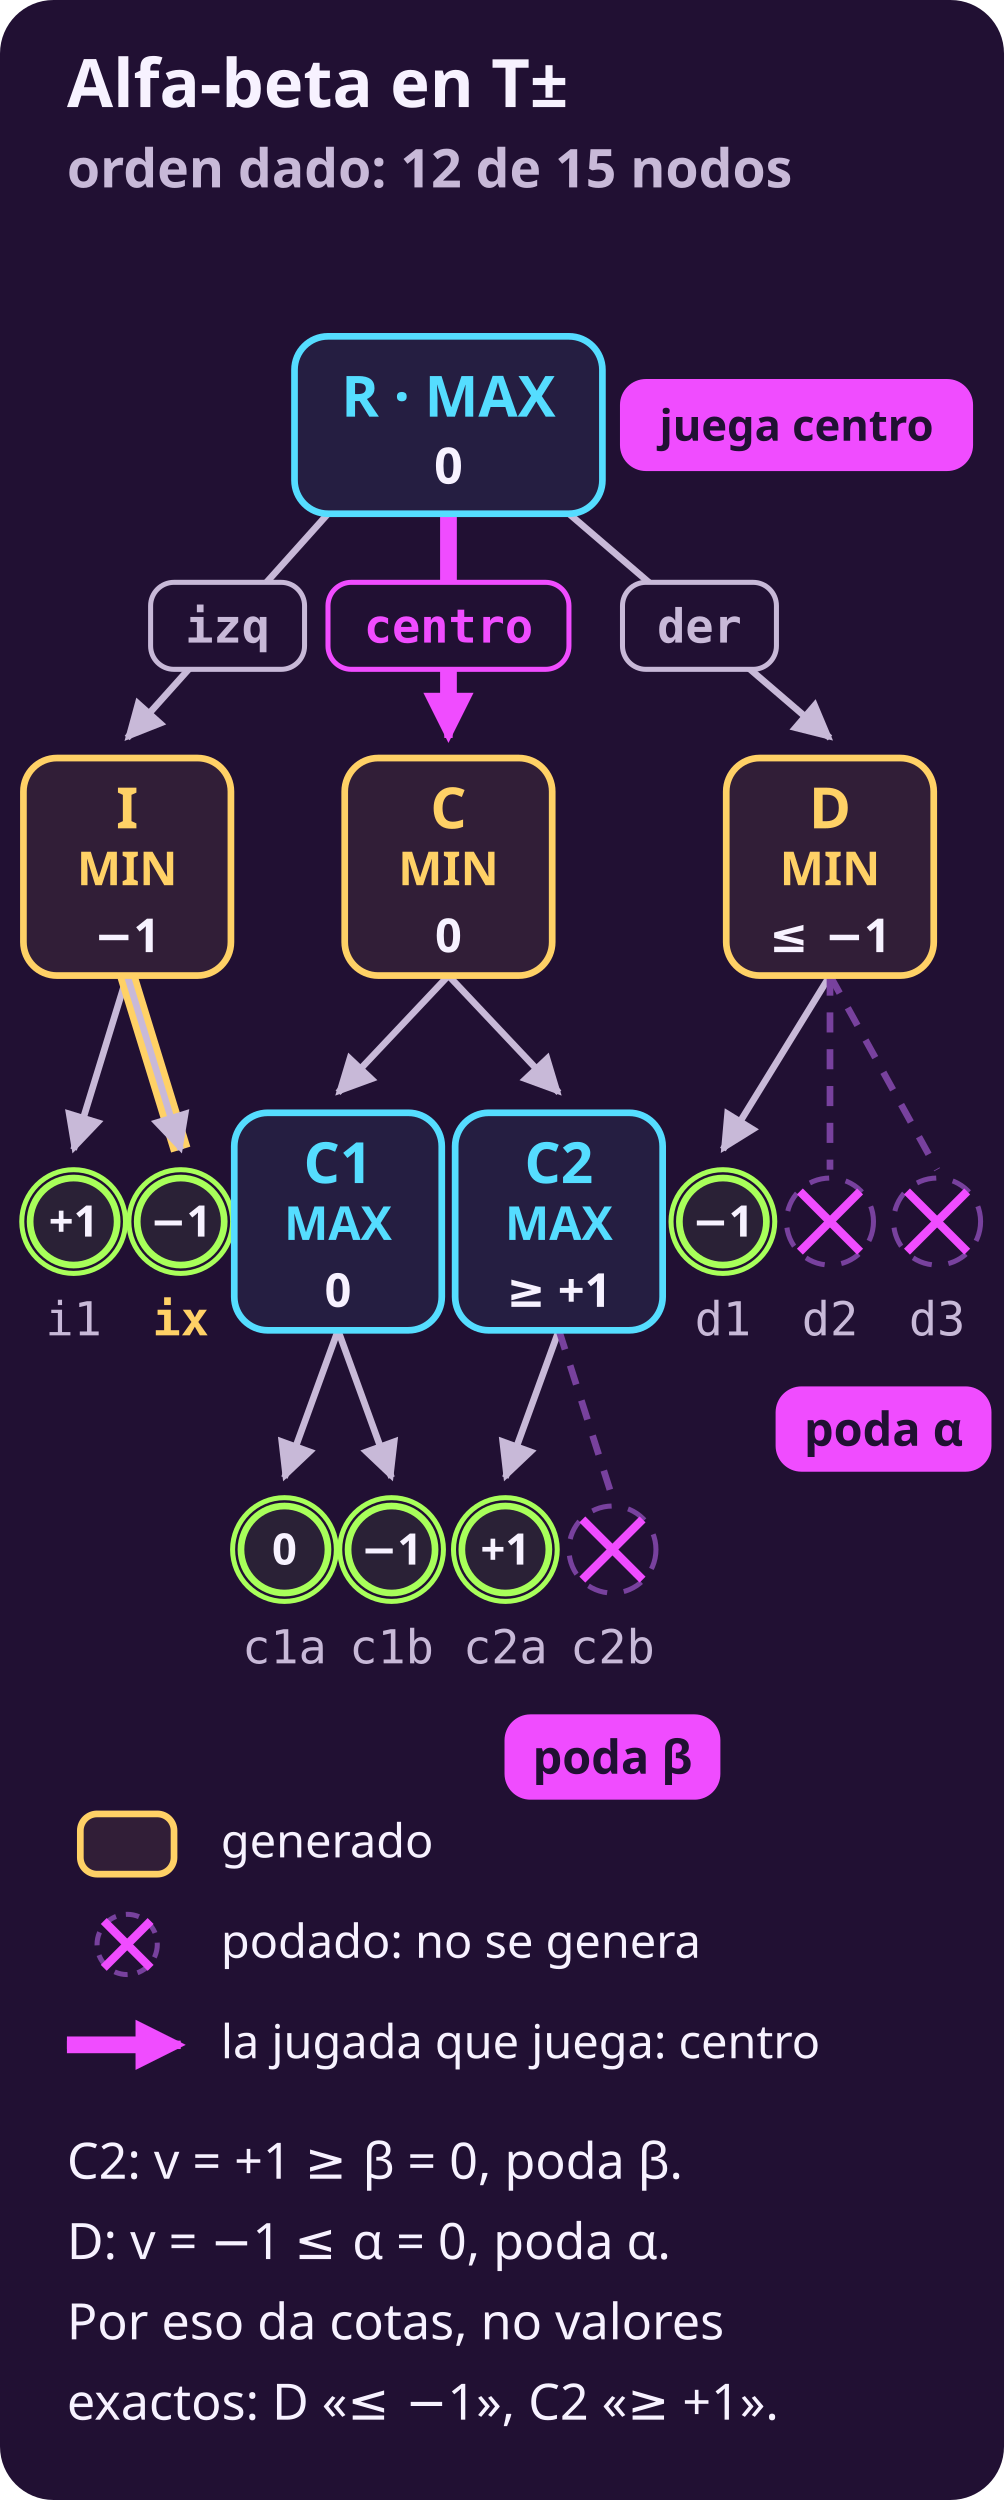
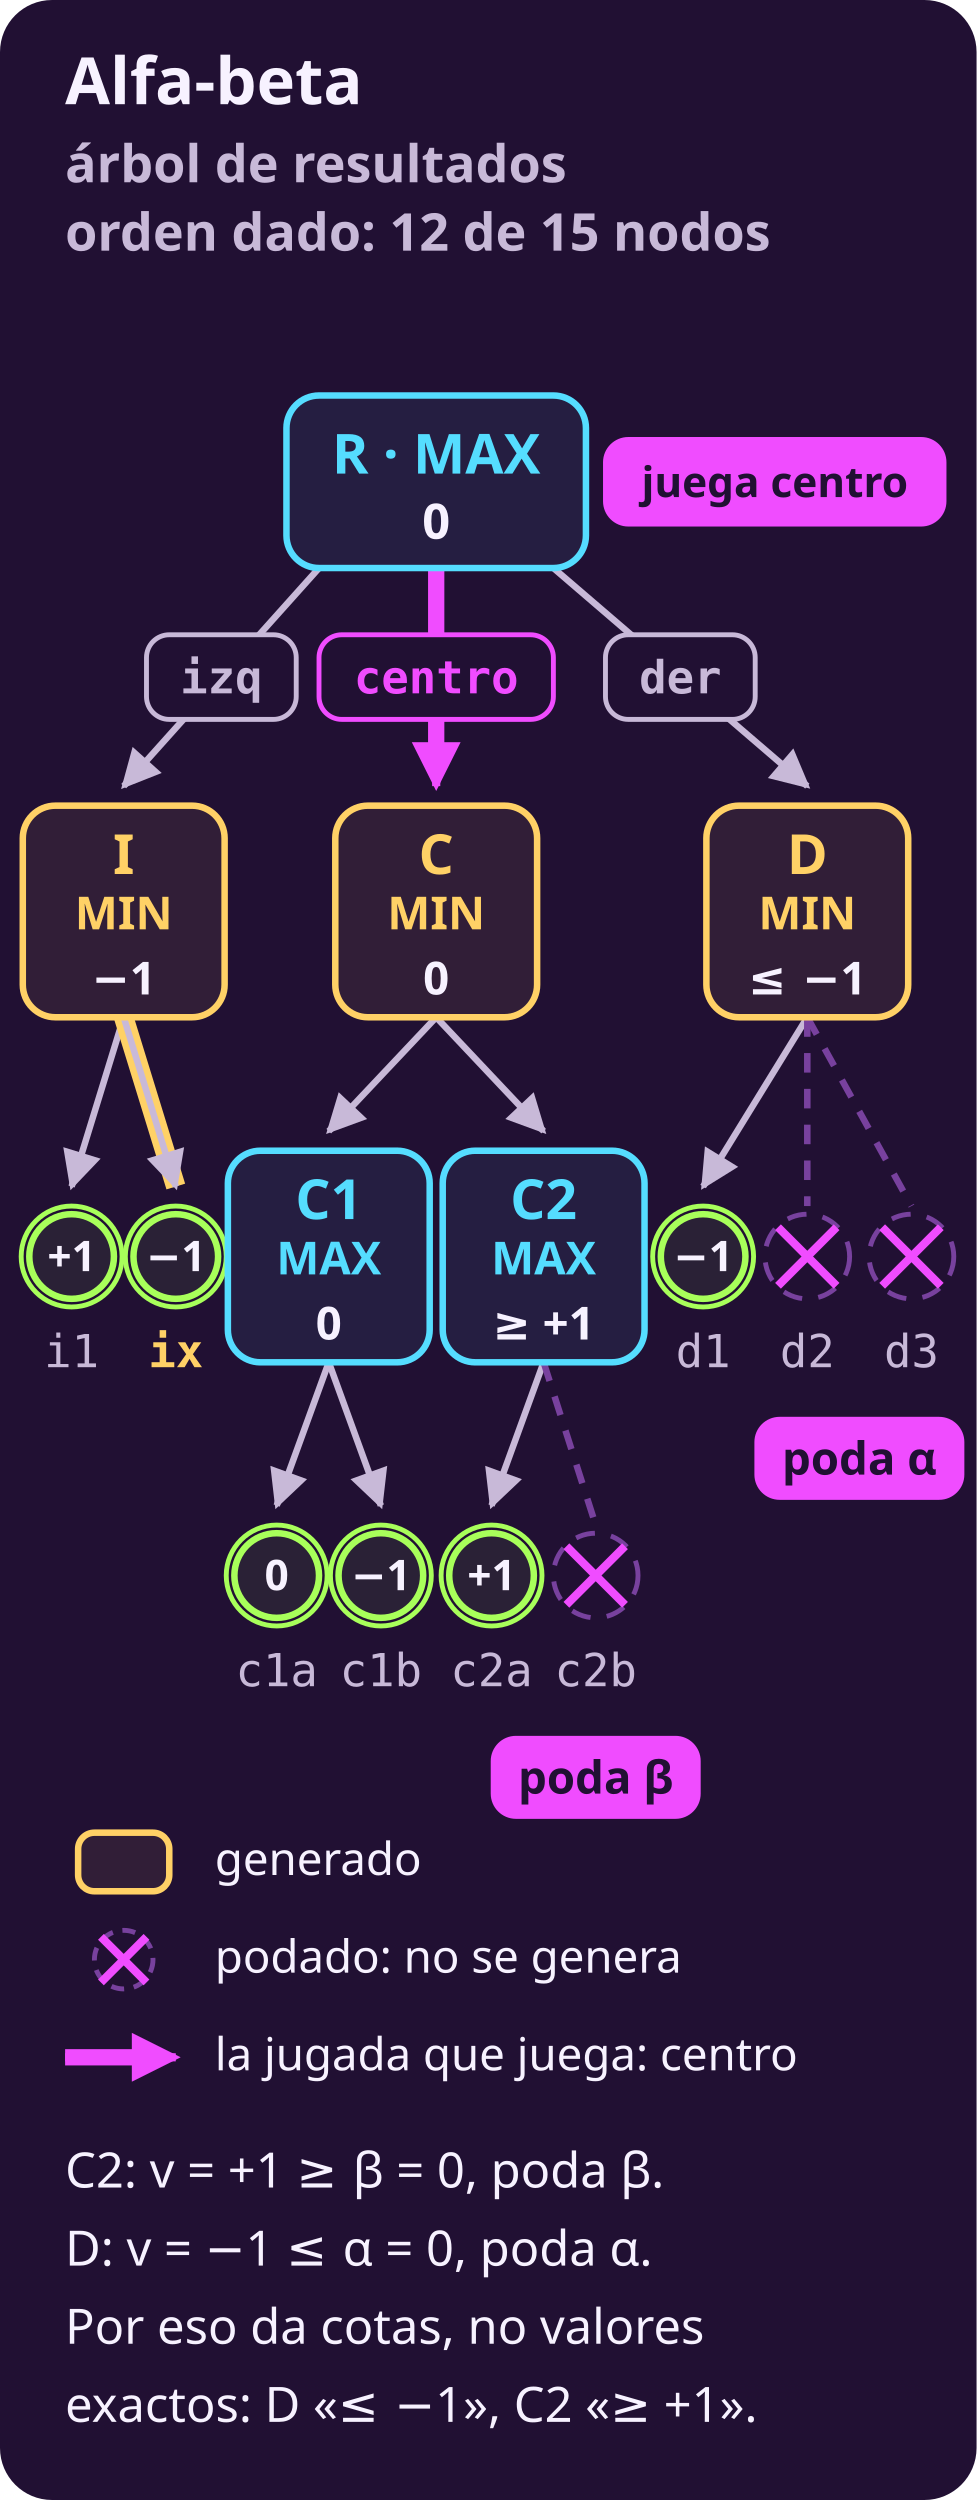
- <svg xmlns="http://www.w3.org/2000/svg" width="300" height="747" viewBox="0 0 300 747" role="img" aria-label="Alfa-beta en T± con el orden dado: genera 12 nodos de 15. En C2 el valor llega a +1, mayor o igual que β = 0: poda β, y no genera c2b. En D el valor llega a −1, menor o igual que α = 0: poda α, y no genera d2 ni d3. Valores: R 0, I −1, C 0, D ≤ −1, C1 0, C2 ≥ +1. Juega centro, la misma que minimax, con V = 0.">
-   <rect x="0" y="0" width="300" height="747" rx="16" fill="#211033" />
+ <svg xmlns="http://www.w3.org/2000/svg" width="300" height="768" viewBox="0 0 300 768" role="img" aria-label="Alfa-beta en el árbol de resultados con el orden dado: genera 12 nodos de 15. En C2 el valor llega a +1, mayor o igual que β = 0: poda β, y no genera c2b. En D el valor llega a −1, menor o igual que α = 0: poda α, y no genera d2 ni d3. Valores: R 0, I −1, C 0, D ≤ −1, C1 0, C2 ≥ +1. Juega centro, la misma que minimax, con V = 0.">
+   <rect x="0" y="0" width="300" height="768" rx="16" fill="#211033" />
  <defs>
    <marker id="p" viewBox="0 0 10 10" refX="9" refY="5" markerWidth="6" markerHeight="6" orient="auto-start-reverse">
      <path d="M 0 0 L 10 5 L 0 10 z" fill="#f04cff" />
    </marker>
    <marker id="s" viewBox="0 0 10 10" refX="9" refY="5" markerWidth="6" markerHeight="6" orient="auto-start-reverse">
      <path d="M 0 0 L 10 5 L 0 10 z" fill="#c8b9d8" />
    </marker>
  </defs>
-   <text x="20" y="32" fill="#f7f2ff" font-family="system-ui, sans-serif" font-size="20" font-weight="700" text-anchor="start">Alfa-beta en T±</text>
-   <text x="20" y="56" fill="#c8b9d8" font-family="system-ui, sans-serif" font-size="16" font-weight="700" text-anchor="start">orden dado: 12 de 15 nodos</text>
+   <text x="20" y="32" fill="#f7f2ff" font-family="system-ui, sans-serif" font-size="20" font-weight="700" text-anchor="start">Alfa-beta</text>
+   <text x="20" y="56" fill="#c8b9d8" font-family="system-ui, sans-serif" font-size="16" font-weight="700" text-anchor="start">árbol de resultados</text>
+   <text x="20" y="77" fill="#c8b9d8" font-family="system-ui, sans-serif" font-size="16" font-weight="700" text-anchor="start">orden dado: 12 de 15 nodos</text>
  <g class="rx-anima" aria-hidden="true">
    <style>@media (prefers-reduced-motion: reduce) { .rx-anima { display: none } }</style>
    <g opacity="0" data-paso="0" data-tipo="nodo" data-nodo="R">
-       <rect x="82" y="94.5" width="104" height="65" rx="12" fill="#f04cff" />
+       <rect x="82" y="115.5" width="104" height="65" rx="12" fill="#f04cff" />
      <animate attributeName="opacity" calcMode="discrete" values="0;1;0.35;0" keyTimes="0;0.057;0.114;0.743" dur="17.5s" repeatCount="indefinite" />
    </g>
    <g opacity="0" data-paso="1" data-tipo="nodo" data-nodo="I">
-       <rect x="1" y="220.5" width="74" height="77" rx="12" fill="#f04cff" />
+       <rect x="1" y="241.5" width="74" height="77" rx="12" fill="#f04cff" />
      <animate attributeName="opacity" calcMode="discrete" values="0;1;0.35;0" keyTimes="0;0.114;0.171;0.743" dur="17.5s" repeatCount="indefinite" />
    </g>
    <g opacity="0" data-paso="2" data-tipo="nodo" data-nodo="i1">
-       <circle cx="22" cy="365" r="21.5" fill="#f04cff" />
+       <circle cx="22" cy="386" r="21.5" fill="#f04cff" />
      <animate attributeName="opacity" calcMode="discrete" values="0;1;0.35;0" keyTimes="0;0.171;0.229;0.743" dur="17.5s" repeatCount="indefinite" />
    </g>
    <g opacity="0" data-paso="3" data-tipo="nodo" data-nodo="ix">
-       <circle cx="54" cy="365" r="21.5" fill="#f04cff" />
+       <circle cx="54" cy="386" r="21.5" fill="#f04cff" />
      <animate attributeName="opacity" calcMode="discrete" values="0;1;0.35;0" keyTimes="0;0.229;0.286;0.743" dur="17.5s" repeatCount="indefinite" />
    </g>
    <g opacity="0" data-paso="4" data-tipo="nodo" data-nodo="C">
-       <rect x="97" y="220.5" width="74" height="77" rx="12" fill="#f04cff" />
+       <rect x="97" y="241.5" width="74" height="77" rx="12" fill="#f04cff" />
      <animate attributeName="opacity" calcMode="discrete" values="0;1;0.35;0" keyTimes="0;0.286;0.343;0.743" dur="17.5s" repeatCount="indefinite" />
    </g>
    <g opacity="0" data-paso="5" data-tipo="nodo" data-nodo="C1">
-       <rect x="64" y="326.5" width="74" height="77" rx="12" fill="#f04cff" />
+       <rect x="64" y="347.5" width="74" height="77" rx="12" fill="#f04cff" />
      <animate attributeName="opacity" calcMode="discrete" values="0;1;0.35;0" keyTimes="0;0.343;0.4;0.743" dur="17.5s" repeatCount="indefinite" />
    </g>
    <g opacity="0" data-paso="6" data-tipo="nodo" data-nodo="c1a">
-       <circle cx="85" cy="463" r="21.5" fill="#f04cff" />
+       <circle cx="85" cy="484" r="21.5" fill="#f04cff" />
      <animate attributeName="opacity" calcMode="discrete" values="0;1;0.35;0" keyTimes="0;0.4;0.457;0.743" dur="17.5s" repeatCount="indefinite" />
    </g>
    <g opacity="0" data-paso="7" data-tipo="nodo" data-nodo="c1b">
-       <circle cx="117" cy="463" r="21.5" fill="#f04cff" />
+       <circle cx="117" cy="484" r="21.5" fill="#f04cff" />
      <animate attributeName="opacity" calcMode="discrete" values="0;1;0.35;0" keyTimes="0;0.457;0.514;0.743" dur="17.5s" repeatCount="indefinite" />
    </g>
    <g opacity="0" data-paso="8" data-tipo="nodo" data-nodo="C2">
-       <rect x="130" y="326.5" width="74" height="77" rx="12" fill="#f04cff" />
+       <rect x="130" y="347.5" width="74" height="77" rx="12" fill="#f04cff" />
      <animate attributeName="opacity" calcMode="discrete" values="0;1;0.35;0" keyTimes="0;0.514;0.571;0.743" dur="17.5s" repeatCount="indefinite" />
    </g>
    <g opacity="0" data-paso="9" data-tipo="nodo" data-nodo="c2a">
-       <circle cx="151" cy="463" r="21.5" fill="#f04cff" />
+       <circle cx="151" cy="484" r="21.5" fill="#f04cff" />
      <animate attributeName="opacity" calcMode="discrete" values="0;1;0.35;0" keyTimes="0;0.571;0.629;0.743" dur="17.5s" repeatCount="indefinite" />
    </g>
    <g opacity="0" data-paso="10" data-tipo="nodo" data-nodo="D">
-       <rect x="211" y="220.5" width="74" height="77" rx="12" fill="#f04cff" />
+       <rect x="211" y="241.5" width="74" height="77" rx="12" fill="#f04cff" />
      <animate attributeName="opacity" calcMode="discrete" values="0;1;0.35;0" keyTimes="0;0.629;0.686;0.743" dur="17.5s" repeatCount="indefinite" />
    </g>
    <g opacity="0" data-paso="11" data-tipo="nodo" data-nodo="d1">
-       <circle cx="216" cy="365" r="21.5" fill="#f04cff" />
+       <circle cx="216" cy="386" r="21.5" fill="#f04cff" />
      <animate attributeName="opacity" calcMode="discrete" values="0;1;0" keyTimes="0;0.686;0.743" dur="17.5s" repeatCount="indefinite" />
    </g>
    <g opacity="0" data-paso="12" data-tipo="jugada" data-nodo="C">
-       <rect x="97" y="220.5" width="74" height="77" rx="12" fill="#f04cff" />
-       <rect x="180" y="108" width="116" height="38" rx="12" fill="#f04cff" />
+       <rect x="97" y="241.5" width="74" height="77" rx="12" fill="#f04cff" />
+       <rect x="180" y="129" width="116" height="38" rx="12" fill="#f04cff" />
      <animate attributeName="opacity" calcMode="discrete" values="0;1;0" keyTimes="0;0.743;0.914" dur="17.5s" repeatCount="indefinite" />
    </g>
  </g>
-   <line x1="98" y1="153.5" x2="38" y2="220.5" stroke="#c8b9d8" stroke-width="2" marker-end="url(#s)" />
-   <rect x="45.0" y="174.0" width="46" height="26" rx="7" fill="#211033" stroke="#c8b9d8" stroke-width="1.5" />
-   <text x="68.0" y="192.0" fill="#c8b9d8" font-family="ui-monospace, SFMono-Regular, Menlo, monospace" font-size="14" font-weight="700" text-anchor="middle">izq</text>
-   <line x1="38" y1="291.5" x2="22" y2="343.5" stroke="#c8b9d8" stroke-width="2" marker-end="url(#s)" />
-   <line x1="38" y1="291.5" x2="54" y2="343.5" stroke="#ffd166" stroke-width="6" />
-   <line x1="38" y1="291.5" x2="54" y2="343.5" stroke="#c8b9d8" stroke-width="2" marker-end="url(#s)" />
-   <line x1="134" y1="153.5" x2="134.0" y2="212.46" stroke="#f04cff" stroke-width="5" />
-   <line x1="134" y1="153.5" x2="134" y2="220.5" stroke="#f04cff" stroke-width="2.5" marker-end="url(#p)" />
-   <rect x="98.0" y="174.0" width="72" height="26" rx="7" fill="#211033" stroke="#f04cff" stroke-width="1.5" />
-   <text x="134.0" y="192.0" fill="#f04cff" font-family="ui-monospace, SFMono-Regular, Menlo, monospace" font-size="14" font-weight="700" text-anchor="middle">centro</text>
-   <line x1="134" y1="291.5" x2="101" y2="326.5" stroke="#c8b9d8" stroke-width="2" marker-end="url(#s)" />
-   <line x1="101" y1="397.5" x2="85" y2="441.5" stroke="#c8b9d8" stroke-width="2" marker-end="url(#s)" />
-   <line x1="101" y1="397.5" x2="117" y2="441.5" stroke="#c8b9d8" stroke-width="2" marker-end="url(#s)" />
-   <line x1="134" y1="291.5" x2="167" y2="326.5" stroke="#c8b9d8" stroke-width="2" marker-end="url(#s)" />
-   <line x1="167" y1="397.5" x2="151" y2="441.5" stroke="#c8b9d8" stroke-width="2" marker-end="url(#s)" />
-   <line x1="167" y1="397.5" x2="183" y2="447.5" stroke="#78419e" stroke-width="2" stroke-dasharray="6 5" />
-   <line x1="170" y1="153.5" x2="248" y2="220.5" stroke="#c8b9d8" stroke-width="2" marker-end="url(#s)" />
-   <rect x="186.0" y="174.0" width="46" height="26" rx="7" fill="#211033" stroke="#c8b9d8" stroke-width="1.5" />
-   <text x="209.0" y="192.0" fill="#c8b9d8" font-family="ui-monospace, SFMono-Regular, Menlo, monospace" font-size="14" font-weight="700" text-anchor="middle">der</text>
-   <line x1="248" y1="291.5" x2="216" y2="343.5" stroke="#c8b9d8" stroke-width="2" marker-end="url(#s)" />
-   <line x1="248" y1="291.5" x2="248" y2="349.5" stroke="#78419e" stroke-width="2" stroke-dasharray="6 5" />
-   <line x1="248" y1="291.5" x2="280" y2="349.5" stroke="#78419e" stroke-width="2" stroke-dasharray="6 5" />
-   <rect x="88.0" y="100.5" width="92" height="53" rx="10" fill="#251e41" stroke="#55ddff" stroke-width="2" />
-   <text x="134" y="124.5" fill="#55ddff" font-family="system-ui, sans-serif" font-size="17" font-weight="700" text-anchor="middle">R · MAX</text>
-   <text x="134" y="144.5" fill="#f7f2ff" font-family="system-ui, sans-serif" font-size="15" font-weight="700" text-anchor="middle">0</text>
-   <rect x="186.0" y="114.0" width="104" height="26" rx="7" fill="#f04cff" stroke="#f04cff" stroke-width="1.5" />
-   <text x="238.0" y="131.7" fill="#211033" font-family="system-ui, sans-serif" font-size="13" font-weight="700" text-anchor="middle">juega centro</text>
-   <rect x="7.0" y="226.5" width="62" height="65" rx="10" fill="#311e37" stroke="#ffd166" stroke-width="2" />
-   <text x="38" y="247.5" fill="#ffd166" font-family="system-ui, sans-serif" font-size="17" font-weight="700" text-anchor="middle">I</text>
-   <text x="38" y="264.5" fill="#ffd166" font-family="system-ui, sans-serif" font-size="14" font-weight="700" text-anchor="middle">MIN</text>
-   <text x="38" y="284.5" fill="#f7f2ff" font-family="system-ui, sans-serif" font-size="14" font-weight="700" text-anchor="middle">−1</text>
-   <circle cx="22" cy="365" r="15.5" fill="none" stroke="#a8ff5a" stroke-width="1.5" />
-   <circle cx="22" cy="365" r="13" fill="#2a2136" stroke="#a8ff5a" stroke-width="2" />
-   <text x="22" y="369.5" fill="#f7f2ff" font-family="system-ui, sans-serif" font-size="13" font-weight="700" text-anchor="middle">+1</text>
-   <text x="22" y="399" fill="#c8b9d8" font-family="ui-monospace, SFMono-Regular, Menlo, monospace" font-size="14" font-weight="normal" text-anchor="middle">i1</text>
-   <circle cx="54" cy="365" r="15.5" fill="none" stroke="#a8ff5a" stroke-width="1.5" />
-   <circle cx="54" cy="365" r="13" fill="#2a2136" stroke="#a8ff5a" stroke-width="2" />
-   <text x="54" y="369.5" fill="#f7f2ff" font-family="system-ui, sans-serif" font-size="13" font-weight="700" text-anchor="middle">−1</text>
-   <text x="54" y="399" fill="#ffd166" font-family="ui-monospace, SFMono-Regular, Menlo, monospace" font-size="14" font-weight="700" text-anchor="middle">ix</text>
-   <rect x="103.0" y="226.5" width="62" height="65" rx="10" fill="#311e37" stroke="#ffd166" stroke-width="2" />
-   <text x="134" y="247.5" fill="#ffd166" font-family="system-ui, sans-serif" font-size="17" font-weight="700" text-anchor="middle">C</text>
-   <text x="134" y="264.5" fill="#ffd166" font-family="system-ui, sans-serif" font-size="14" font-weight="700" text-anchor="middle">MIN</text>
-   <text x="134" y="284.5" fill="#f7f2ff" font-family="system-ui, sans-serif" font-size="14" font-weight="700" text-anchor="middle">0</text>
-   <rect x="70.0" y="332.5" width="62" height="65" rx="10" fill="#251e41" stroke="#55ddff" stroke-width="2" />
-   <text x="101" y="353.5" fill="#55ddff" font-family="system-ui, sans-serif" font-size="17" font-weight="700" text-anchor="middle">C1</text>
-   <text x="101" y="370.5" fill="#55ddff" font-family="system-ui, sans-serif" font-size="14" font-weight="700" text-anchor="middle">MAX</text>
-   <text x="101" y="390.5" fill="#f7f2ff" font-family="system-ui, sans-serif" font-size="14" font-weight="700" text-anchor="middle">0</text>
-   <circle cx="85" cy="463" r="15.5" fill="none" stroke="#a8ff5a" stroke-width="1.5" />
-   <circle cx="85" cy="463" r="13" fill="#2a2136" stroke="#a8ff5a" stroke-width="2" />
-   <text x="85" y="467.5" fill="#f7f2ff" font-family="system-ui, sans-serif" font-size="13" font-weight="700" text-anchor="middle">0</text>
-   <text x="85" y="497" fill="#c8b9d8" font-family="ui-monospace, SFMono-Regular, Menlo, monospace" font-size="14" font-weight="normal" text-anchor="middle">c1a</text>
-   <circle cx="117" cy="463" r="15.5" fill="none" stroke="#a8ff5a" stroke-width="1.5" />
-   <circle cx="117" cy="463" r="13" fill="#2a2136" stroke="#a8ff5a" stroke-width="2" />
-   <text x="117" y="467.5" fill="#f7f2ff" font-family="system-ui, sans-serif" font-size="13" font-weight="700" text-anchor="middle">−1</text>
-   <text x="117" y="497" fill="#c8b9d8" font-family="ui-monospace, SFMono-Regular, Menlo, monospace" font-size="14" font-weight="normal" text-anchor="middle">c1b</text>
-   <rect x="136.0" y="332.5" width="62" height="65" rx="10" fill="#251e41" stroke="#55ddff" stroke-width="2" />
-   <text x="167" y="353.5" fill="#55ddff" font-family="system-ui, sans-serif" font-size="17" font-weight="700" text-anchor="middle">C2</text>
-   <text x="167" y="370.5" fill="#55ddff" font-family="system-ui, sans-serif" font-size="14" font-weight="700" text-anchor="middle">MAX</text>
-   <text x="167" y="390.5" fill="#f7f2ff" font-family="system-ui, sans-serif" font-size="14" font-weight="700" text-anchor="middle">≥ +1</text>
-   <circle cx="151" cy="463" r="15.5" fill="none" stroke="#a8ff5a" stroke-width="1.5" />
-   <circle cx="151" cy="463" r="13" fill="#2a2136" stroke="#a8ff5a" stroke-width="2" />
-   <text x="151" y="467.5" fill="#f7f2ff" font-family="system-ui, sans-serif" font-size="13" font-weight="700" text-anchor="middle">+1</text>
-   <text x="151" y="497" fill="#c8b9d8" font-family="ui-monospace, SFMono-Regular, Menlo, monospace" font-size="14" font-weight="normal" text-anchor="middle">c2a</text>
-   <circle cx="183" cy="463" r="13" fill="#211033" stroke="#78419e" stroke-width="1.5" stroke-dasharray="6 5" />
-   <line x1="174" y1="454" x2="192" y2="472" stroke="#f04cff" stroke-width="2.5" />
-   <line x1="174" y1="472" x2="192" y2="454" stroke="#f04cff" stroke-width="2.5" />
-   <text x="183" y="497" fill="#c8b9d8" font-family="ui-monospace, SFMono-Regular, Menlo, monospace" font-size="14" font-weight="normal" text-anchor="middle">c2b</text>
-   <rect x="217.0" y="226.5" width="62" height="65" rx="10" fill="#311e37" stroke="#ffd166" stroke-width="2" />
-   <text x="248" y="247.5" fill="#ffd166" font-family="system-ui, sans-serif" font-size="17" font-weight="700" text-anchor="middle">D</text>
-   <text x="248" y="264.5" fill="#ffd166" font-family="system-ui, sans-serif" font-size="14" font-weight="700" text-anchor="middle">MIN</text>
-   <text x="248" y="284.5" fill="#f7f2ff" font-family="system-ui, sans-serif" font-size="14" font-weight="700" text-anchor="middle">≤ −1</text>
-   <circle cx="216" cy="365" r="15.5" fill="none" stroke="#a8ff5a" stroke-width="1.5" />
-   <circle cx="216" cy="365" r="13" fill="#2a2136" stroke="#a8ff5a" stroke-width="2" />
-   <text x="216" y="369.5" fill="#f7f2ff" font-family="system-ui, sans-serif" font-size="13" font-weight="700" text-anchor="middle">−1</text>
-   <text x="216" y="399" fill="#c8b9d8" font-family="ui-monospace, SFMono-Regular, Menlo, monospace" font-size="14" font-weight="normal" text-anchor="middle">d1</text>
-   <circle cx="248" cy="365" r="13" fill="#211033" stroke="#78419e" stroke-width="1.5" stroke-dasharray="6 5" />
-   <line x1="239" y1="356" x2="257" y2="374" stroke="#f04cff" stroke-width="2.5" />
-   <line x1="239" y1="374" x2="257" y2="356" stroke="#f04cff" stroke-width="2.5" />
-   <text x="248" y="399" fill="#c8b9d8" font-family="ui-monospace, SFMono-Regular, Menlo, monospace" font-size="14" font-weight="normal" text-anchor="middle">d2</text>
-   <circle cx="280" cy="365" r="13" fill="#211033" stroke="#78419e" stroke-width="1.5" stroke-dasharray="6 5" />
-   <line x1="271" y1="356" x2="289" y2="374" stroke="#f04cff" stroke-width="2.5" />
-   <line x1="271" y1="374" x2="289" y2="356" stroke="#f04cff" stroke-width="2.5" />
-   <text x="280" y="399" fill="#c8b9d8" font-family="ui-monospace, SFMono-Regular, Menlo, monospace" font-size="14" font-weight="normal" text-anchor="middle">d3</text>
-   <rect x="151.5" y="513.0" width="63" height="24" rx="7" fill="#f04cff" stroke="#f04cff" stroke-width="1.5" />
-   <text x="183.0" y="530.0" fill="#211033" font-family="system-ui, sans-serif" font-size="14" font-weight="700" text-anchor="middle">poda β</text>
-   <rect x="232.5" y="415.0" width="63" height="24" rx="7" fill="#f04cff" stroke="#f04cff" stroke-width="1.5" />
-   <text x="264.0" y="432.0" fill="#211033" font-family="system-ui, sans-serif" font-size="14" font-weight="700" text-anchor="middle">poda α</text>
-   <rect x="24" y="542" width="28" height="18" rx="5" fill="#311e37" stroke="#ffd166" stroke-width="2" />
-   <text x="66" y="555" fill="#f7f2ff" font-family="system-ui, sans-serif" font-size="14" font-weight="normal" text-anchor="start">generado</text>
-   <circle cx="38" cy="581" r="9" fill="#211033" stroke="#78419e" stroke-width="1.5" stroke-dasharray="4 3" />
-   <line x1="31" y1="574" x2="45" y2="588" stroke="#f04cff" stroke-width="2.5" />
-   <line x1="31" y1="588" x2="45" y2="574" stroke="#f04cff" stroke-width="2.5" />
-   <text x="66" y="585" fill="#f7f2ff" font-family="system-ui, sans-serif" font-size="14" font-weight="normal" text-anchor="start">podado: no se genera</text>
-   <line x1="20" y1="611" x2="48" y2="611" stroke="#f04cff" stroke-width="5" />
-   <line x1="20" y1="611" x2="54" y2="611" stroke="#f04cff" stroke-width="2.5" marker-end="url(#p)" />
-   <text x="66" y="615" fill="#f7f2ff" font-family="system-ui, sans-serif" font-size="14" font-weight="normal" text-anchor="start">la jugada que juega: centro</text>
-   <text x="20" y="651" fill="#f7f2ff" font-family="system-ui, sans-serif" font-size="15" font-weight="normal" text-anchor="start">C2: v = +1 ≥ β = 0, poda β.</text>
-   <text x="20" y="675" fill="#f7f2ff" font-family="system-ui, sans-serif" font-size="15" font-weight="normal" text-anchor="start">D: v = −1 ≤ α = 0, poda α.</text>
-   <text x="20" y="699" fill="#f7f2ff" font-family="system-ui, sans-serif" font-size="15" font-weight="normal" text-anchor="start">Por eso da cotas, no valores</text>
-   <text x="20" y="723" fill="#f7f2ff" font-family="system-ui, sans-serif" font-size="15" font-weight="normal" text-anchor="start">exactos: D «≤ −1», C2 «≥ +1».</text>
+   <line x1="98" y1="174.5" x2="38" y2="241.5" stroke="#c8b9d8" stroke-width="2" marker-end="url(#s)" />
+   <rect x="45.0" y="195.0" width="46" height="26" rx="7" fill="#211033" stroke="#c8b9d8" stroke-width="1.5" />
+   <text x="68.0" y="213.0" fill="#c8b9d8" font-family="ui-monospace, SFMono-Regular, Menlo, monospace" font-size="14" font-weight="700" text-anchor="middle">izq</text>
+   <line x1="38" y1="312.5" x2="22" y2="364.5" stroke="#c8b9d8" stroke-width="2" marker-end="url(#s)" />
+   <line x1="38" y1="312.5" x2="54" y2="364.5" stroke="#ffd166" stroke-width="6" />
+   <line x1="38" y1="312.5" x2="54" y2="364.5" stroke="#c8b9d8" stroke-width="2" marker-end="url(#s)" />
+   <line x1="134" y1="174.5" x2="134.0" y2="233.46" stroke="#f04cff" stroke-width="5" />
+   <line x1="134" y1="174.5" x2="134" y2="241.5" stroke="#f04cff" stroke-width="2.5" marker-end="url(#p)" />
+   <rect x="98.0" y="195.0" width="72" height="26" rx="7" fill="#211033" stroke="#f04cff" stroke-width="1.5" />
+   <text x="134.0" y="213.0" fill="#f04cff" font-family="ui-monospace, SFMono-Regular, Menlo, monospace" font-size="14" font-weight="700" text-anchor="middle">centro</text>
+   <line x1="134" y1="312.5" x2="101" y2="347.5" stroke="#c8b9d8" stroke-width="2" marker-end="url(#s)" />
+   <line x1="101" y1="418.5" x2="85" y2="462.5" stroke="#c8b9d8" stroke-width="2" marker-end="url(#s)" />
+   <line x1="101" y1="418.5" x2="117" y2="462.5" stroke="#c8b9d8" stroke-width="2" marker-end="url(#s)" />
+   <line x1="134" y1="312.5" x2="167" y2="347.5" stroke="#c8b9d8" stroke-width="2" marker-end="url(#s)" />
+   <line x1="167" y1="418.5" x2="151" y2="462.5" stroke="#c8b9d8" stroke-width="2" marker-end="url(#s)" />
+   <line x1="167" y1="418.5" x2="183" y2="468.5" stroke="#78419e" stroke-width="2" stroke-dasharray="6 5" />
+   <line x1="170" y1="174.5" x2="248" y2="241.5" stroke="#c8b9d8" stroke-width="2" marker-end="url(#s)" />
+   <rect x="186.0" y="195.0" width="46" height="26" rx="7" fill="#211033" stroke="#c8b9d8" stroke-width="1.5" />
+   <text x="209.0" y="213.0" fill="#c8b9d8" font-family="ui-monospace, SFMono-Regular, Menlo, monospace" font-size="14" font-weight="700" text-anchor="middle">der</text>
+   <line x1="248" y1="312.5" x2="216" y2="364.5" stroke="#c8b9d8" stroke-width="2" marker-end="url(#s)" />
+   <line x1="248" y1="312.5" x2="248" y2="370.5" stroke="#78419e" stroke-width="2" stroke-dasharray="6 5" />
+   <line x1="248" y1="312.5" x2="280" y2="370.5" stroke="#78419e" stroke-width="2" stroke-dasharray="6 5" />
+   <rect x="88.0" y="121.5" width="92" height="53" rx="10" fill="#251e41" stroke="#55ddff" stroke-width="2" />
+   <text x="134" y="145.5" fill="#55ddff" font-family="system-ui, sans-serif" font-size="17" font-weight="700" text-anchor="middle">R · MAX</text>
+   <text x="134" y="165.5" fill="#f7f2ff" font-family="system-ui, sans-serif" font-size="15" font-weight="700" text-anchor="middle">0</text>
+   <rect x="186.0" y="135.0" width="104" height="26" rx="7" fill="#f04cff" stroke="#f04cff" stroke-width="1.5" />
+   <text x="238.0" y="152.7" fill="#211033" font-family="system-ui, sans-serif" font-size="13" font-weight="700" text-anchor="middle">juega centro</text>
+   <rect x="7.0" y="247.5" width="62" height="65" rx="10" fill="#311e37" stroke="#ffd166" stroke-width="2" />
+   <text x="38" y="268.5" fill="#ffd166" font-family="system-ui, sans-serif" font-size="17" font-weight="700" text-anchor="middle">I</text>
+   <text x="38" y="285.5" fill="#ffd166" font-family="system-ui, sans-serif" font-size="14" font-weight="700" text-anchor="middle">MIN</text>
+   <text x="38" y="305.5" fill="#f7f2ff" font-family="system-ui, sans-serif" font-size="14" font-weight="700" text-anchor="middle">−1</text>
+   <circle cx="22" cy="386" r="15.5" fill="none" stroke="#a8ff5a" stroke-width="1.5" />
+   <circle cx="22" cy="386" r="13" fill="#2a2136" stroke="#a8ff5a" stroke-width="2" />
+   <text x="22" y="390.5" fill="#f7f2ff" font-family="system-ui, sans-serif" font-size="13" font-weight="700" text-anchor="middle">+1</text>
+   <text x="22" y="420" fill="#c8b9d8" font-family="ui-monospace, SFMono-Regular, Menlo, monospace" font-size="14" font-weight="normal" text-anchor="middle">i1</text>
+   <circle cx="54" cy="386" r="15.5" fill="none" stroke="#a8ff5a" stroke-width="1.5" />
+   <circle cx="54" cy="386" r="13" fill="#2a2136" stroke="#a8ff5a" stroke-width="2" />
+   <text x="54" y="390.5" fill="#f7f2ff" font-family="system-ui, sans-serif" font-size="13" font-weight="700" text-anchor="middle">−1</text>
+   <text x="54" y="420" fill="#ffd166" font-family="ui-monospace, SFMono-Regular, Menlo, monospace" font-size="14" font-weight="700" text-anchor="middle">ix</text>
+   <rect x="103.0" y="247.5" width="62" height="65" rx="10" fill="#311e37" stroke="#ffd166" stroke-width="2" />
+   <text x="134" y="268.5" fill="#ffd166" font-family="system-ui, sans-serif" font-size="17" font-weight="700" text-anchor="middle">C</text>
+   <text x="134" y="285.5" fill="#ffd166" font-family="system-ui, sans-serif" font-size="14" font-weight="700" text-anchor="middle">MIN</text>
+   <text x="134" y="305.5" fill="#f7f2ff" font-family="system-ui, sans-serif" font-size="14" font-weight="700" text-anchor="middle">0</text>
+   <rect x="70.0" y="353.5" width="62" height="65" rx="10" fill="#251e41" stroke="#55ddff" stroke-width="2" />
+   <text x="101" y="374.5" fill="#55ddff" font-family="system-ui, sans-serif" font-size="17" font-weight="700" text-anchor="middle">C1</text>
+   <text x="101" y="391.5" fill="#55ddff" font-family="system-ui, sans-serif" font-size="14" font-weight="700" text-anchor="middle">MAX</text>
+   <text x="101" y="411.5" fill="#f7f2ff" font-family="system-ui, sans-serif" font-size="14" font-weight="700" text-anchor="middle">0</text>
+   <circle cx="85" cy="484" r="15.5" fill="none" stroke="#a8ff5a" stroke-width="1.5" />
+   <circle cx="85" cy="484" r="13" fill="#2a2136" stroke="#a8ff5a" stroke-width="2" />
+   <text x="85" y="488.5" fill="#f7f2ff" font-family="system-ui, sans-serif" font-size="13" font-weight="700" text-anchor="middle">0</text>
+   <text x="85" y="518" fill="#c8b9d8" font-family="ui-monospace, SFMono-Regular, Menlo, monospace" font-size="14" font-weight="normal" text-anchor="middle">c1a</text>
+   <circle cx="117" cy="484" r="15.5" fill="none" stroke="#a8ff5a" stroke-width="1.5" />
+   <circle cx="117" cy="484" r="13" fill="#2a2136" stroke="#a8ff5a" stroke-width="2" />
+   <text x="117" y="488.5" fill="#f7f2ff" font-family="system-ui, sans-serif" font-size="13" font-weight="700" text-anchor="middle">−1</text>
+   <text x="117" y="518" fill="#c8b9d8" font-family="ui-monospace, SFMono-Regular, Menlo, monospace" font-size="14" font-weight="normal" text-anchor="middle">c1b</text>
+   <rect x="136.0" y="353.5" width="62" height="65" rx="10" fill="#251e41" stroke="#55ddff" stroke-width="2" />
+   <text x="167" y="374.5" fill="#55ddff" font-family="system-ui, sans-serif" font-size="17" font-weight="700" text-anchor="middle">C2</text>
+   <text x="167" y="391.5" fill="#55ddff" font-family="system-ui, sans-serif" font-size="14" font-weight="700" text-anchor="middle">MAX</text>
+   <text x="167" y="411.5" fill="#f7f2ff" font-family="system-ui, sans-serif" font-size="14" font-weight="700" text-anchor="middle">≥ +1</text>
+   <circle cx="151" cy="484" r="15.5" fill="none" stroke="#a8ff5a" stroke-width="1.5" />
+   <circle cx="151" cy="484" r="13" fill="#2a2136" stroke="#a8ff5a" stroke-width="2" />
+   <text x="151" y="488.5" fill="#f7f2ff" font-family="system-ui, sans-serif" font-size="13" font-weight="700" text-anchor="middle">+1</text>
+   <text x="151" y="518" fill="#c8b9d8" font-family="ui-monospace, SFMono-Regular, Menlo, monospace" font-size="14" font-weight="normal" text-anchor="middle">c2a</text>
+   <circle cx="183" cy="484" r="13" fill="#211033" stroke="#78419e" stroke-width="1.5" stroke-dasharray="6 5" />
+   <line x1="174" y1="475" x2="192" y2="493" stroke="#f04cff" stroke-width="2.5" />
+   <line x1="174" y1="493" x2="192" y2="475" stroke="#f04cff" stroke-width="2.5" />
+   <text x="183" y="518" fill="#c8b9d8" font-family="ui-monospace, SFMono-Regular, Menlo, monospace" font-size="14" font-weight="normal" text-anchor="middle">c2b</text>
+   <rect x="217.0" y="247.5" width="62" height="65" rx="10" fill="#311e37" stroke="#ffd166" stroke-width="2" />
+   <text x="248" y="268.5" fill="#ffd166" font-family="system-ui, sans-serif" font-size="17" font-weight="700" text-anchor="middle">D</text>
+   <text x="248" y="285.5" fill="#ffd166" font-family="system-ui, sans-serif" font-size="14" font-weight="700" text-anchor="middle">MIN</text>
+   <text x="248" y="305.5" fill="#f7f2ff" font-family="system-ui, sans-serif" font-size="14" font-weight="700" text-anchor="middle">≤ −1</text>
+   <circle cx="216" cy="386" r="15.5" fill="none" stroke="#a8ff5a" stroke-width="1.5" />
+   <circle cx="216" cy="386" r="13" fill="#2a2136" stroke="#a8ff5a" stroke-width="2" />
+   <text x="216" y="390.5" fill="#f7f2ff" font-family="system-ui, sans-serif" font-size="13" font-weight="700" text-anchor="middle">−1</text>
+   <text x="216" y="420" fill="#c8b9d8" font-family="ui-monospace, SFMono-Regular, Menlo, monospace" font-size="14" font-weight="normal" text-anchor="middle">d1</text>
+   <circle cx="248" cy="386" r="13" fill="#211033" stroke="#78419e" stroke-width="1.5" stroke-dasharray="6 5" />
+   <line x1="239" y1="377" x2="257" y2="395" stroke="#f04cff" stroke-width="2.5" />
+   <line x1="239" y1="395" x2="257" y2="377" stroke="#f04cff" stroke-width="2.5" />
+   <text x="248" y="420" fill="#c8b9d8" font-family="ui-monospace, SFMono-Regular, Menlo, monospace" font-size="14" font-weight="normal" text-anchor="middle">d2</text>
+   <circle cx="280" cy="386" r="13" fill="#211033" stroke="#78419e" stroke-width="1.5" stroke-dasharray="6 5" />
+   <line x1="271" y1="377" x2="289" y2="395" stroke="#f04cff" stroke-width="2.5" />
+   <line x1="271" y1="395" x2="289" y2="377" stroke="#f04cff" stroke-width="2.5" />
+   <text x="280" y="420" fill="#c8b9d8" font-family="ui-monospace, SFMono-Regular, Menlo, monospace" font-size="14" font-weight="normal" text-anchor="middle">d3</text>
+   <rect x="151.5" y="534.0" width="63" height="24" rx="7" fill="#f04cff" stroke="#f04cff" stroke-width="1.5" />
+   <text x="183.0" y="551.0" fill="#211033" font-family="system-ui, sans-serif" font-size="14" font-weight="700" text-anchor="middle">poda β</text>
+   <rect x="232.5" y="436.0" width="63" height="24" rx="7" fill="#f04cff" stroke="#f04cff" stroke-width="1.5" />
+   <text x="264.0" y="453.0" fill="#211033" font-family="system-ui, sans-serif" font-size="14" font-weight="700" text-anchor="middle">poda α</text>
+   <rect x="24" y="563" width="28" height="18" rx="5" fill="#311e37" stroke="#ffd166" stroke-width="2" />
+   <text x="66" y="576" fill="#f7f2ff" font-family="system-ui, sans-serif" font-size="14" font-weight="normal" text-anchor="start">generado</text>
+   <circle cx="38" cy="602" r="9" fill="#211033" stroke="#78419e" stroke-width="1.5" stroke-dasharray="4 3" />
+   <line x1="31" y1="595" x2="45" y2="609" stroke="#f04cff" stroke-width="2.5" />
+   <line x1="31" y1="609" x2="45" y2="595" stroke="#f04cff" stroke-width="2.5" />
+   <text x="66" y="606" fill="#f7f2ff" font-family="system-ui, sans-serif" font-size="14" font-weight="normal" text-anchor="start">podado: no se genera</text>
+   <line x1="20" y1="632" x2="48" y2="632" stroke="#f04cff" stroke-width="5" />
+   <line x1="20" y1="632" x2="54" y2="632" stroke="#f04cff" stroke-width="2.5" marker-end="url(#p)" />
+   <text x="66" y="636" fill="#f7f2ff" font-family="system-ui, sans-serif" font-size="14" font-weight="normal" text-anchor="start">la jugada que juega: centro</text>
+   <text x="20" y="672" fill="#f7f2ff" font-family="system-ui, sans-serif" font-size="15" font-weight="normal" text-anchor="start">C2: v = +1 ≥ β = 0, poda β.</text>
+   <text x="20" y="696" fill="#f7f2ff" font-family="system-ui, sans-serif" font-size="15" font-weight="normal" text-anchor="start">D: v = −1 ≤ α = 0, poda α.</text>
+   <text x="20" y="720" fill="#f7f2ff" font-family="system-ui, sans-serif" font-size="15" font-weight="normal" text-anchor="start">Por eso da cotas, no valores</text>
+   <text x="20" y="744" fill="#f7f2ff" font-family="system-ui, sans-serif" font-size="15" font-weight="normal" text-anchor="start">exactos: D «≤ −1», C2 «≥ +1».</text>
</svg>
